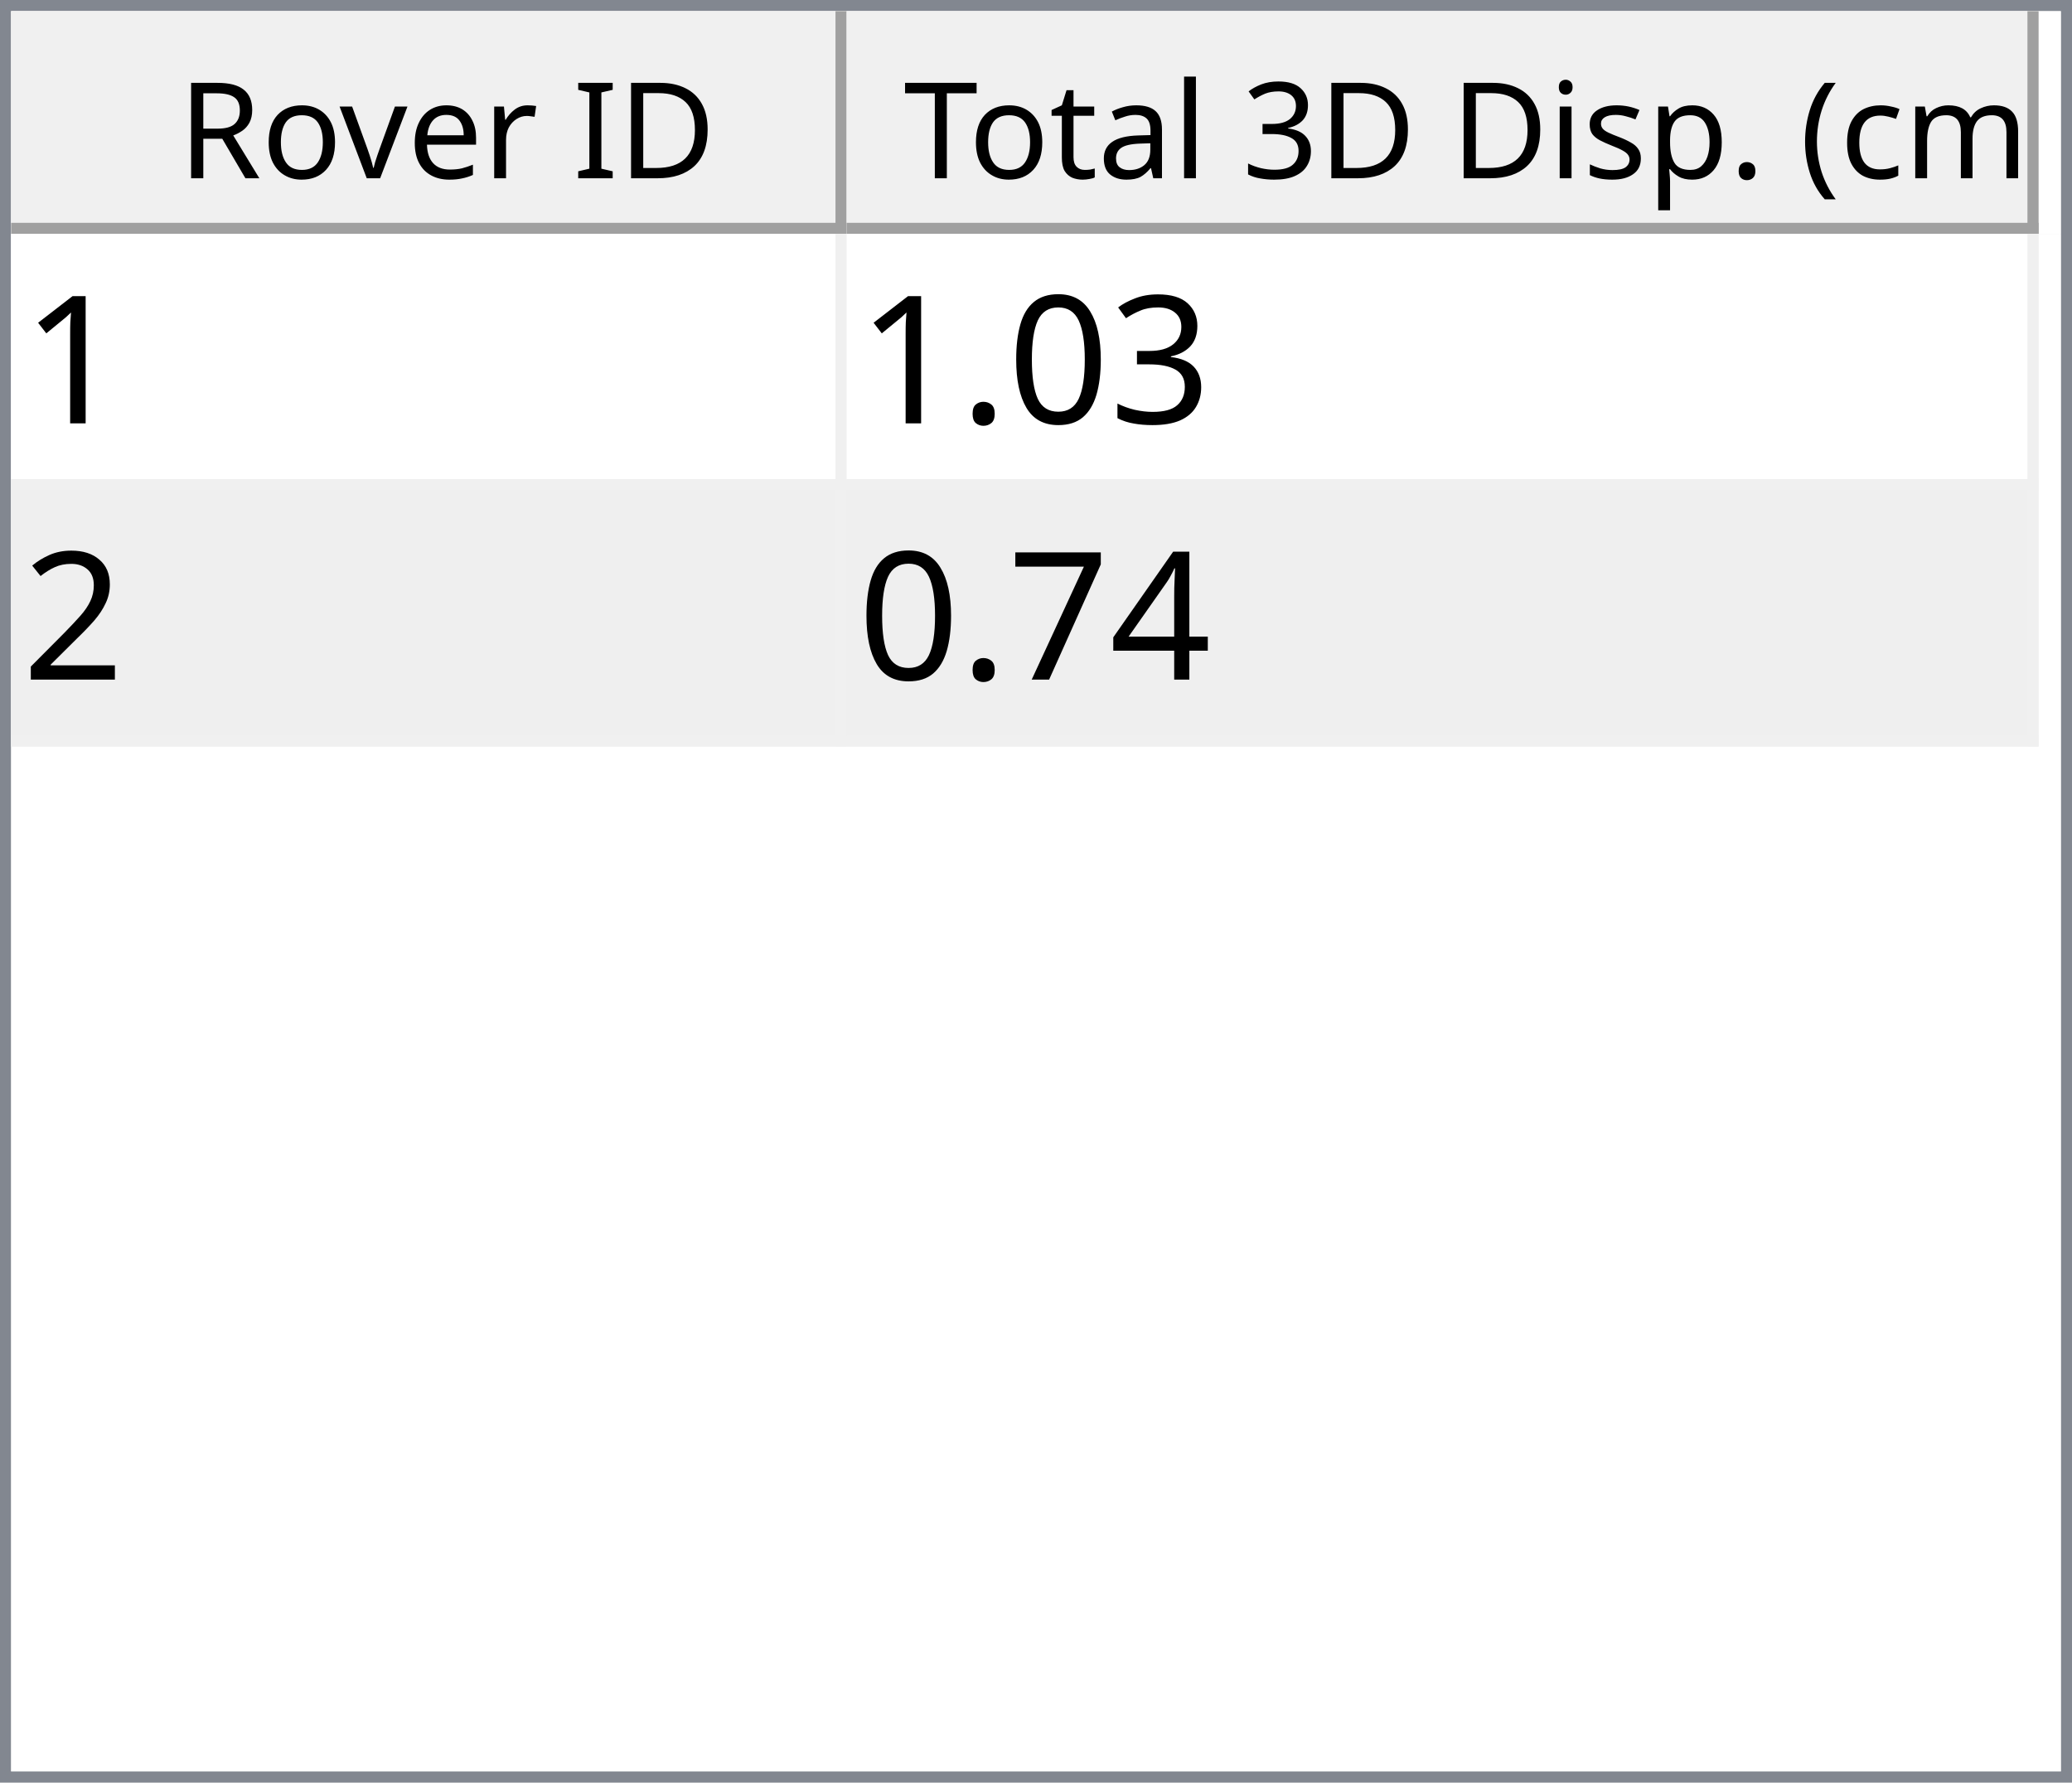
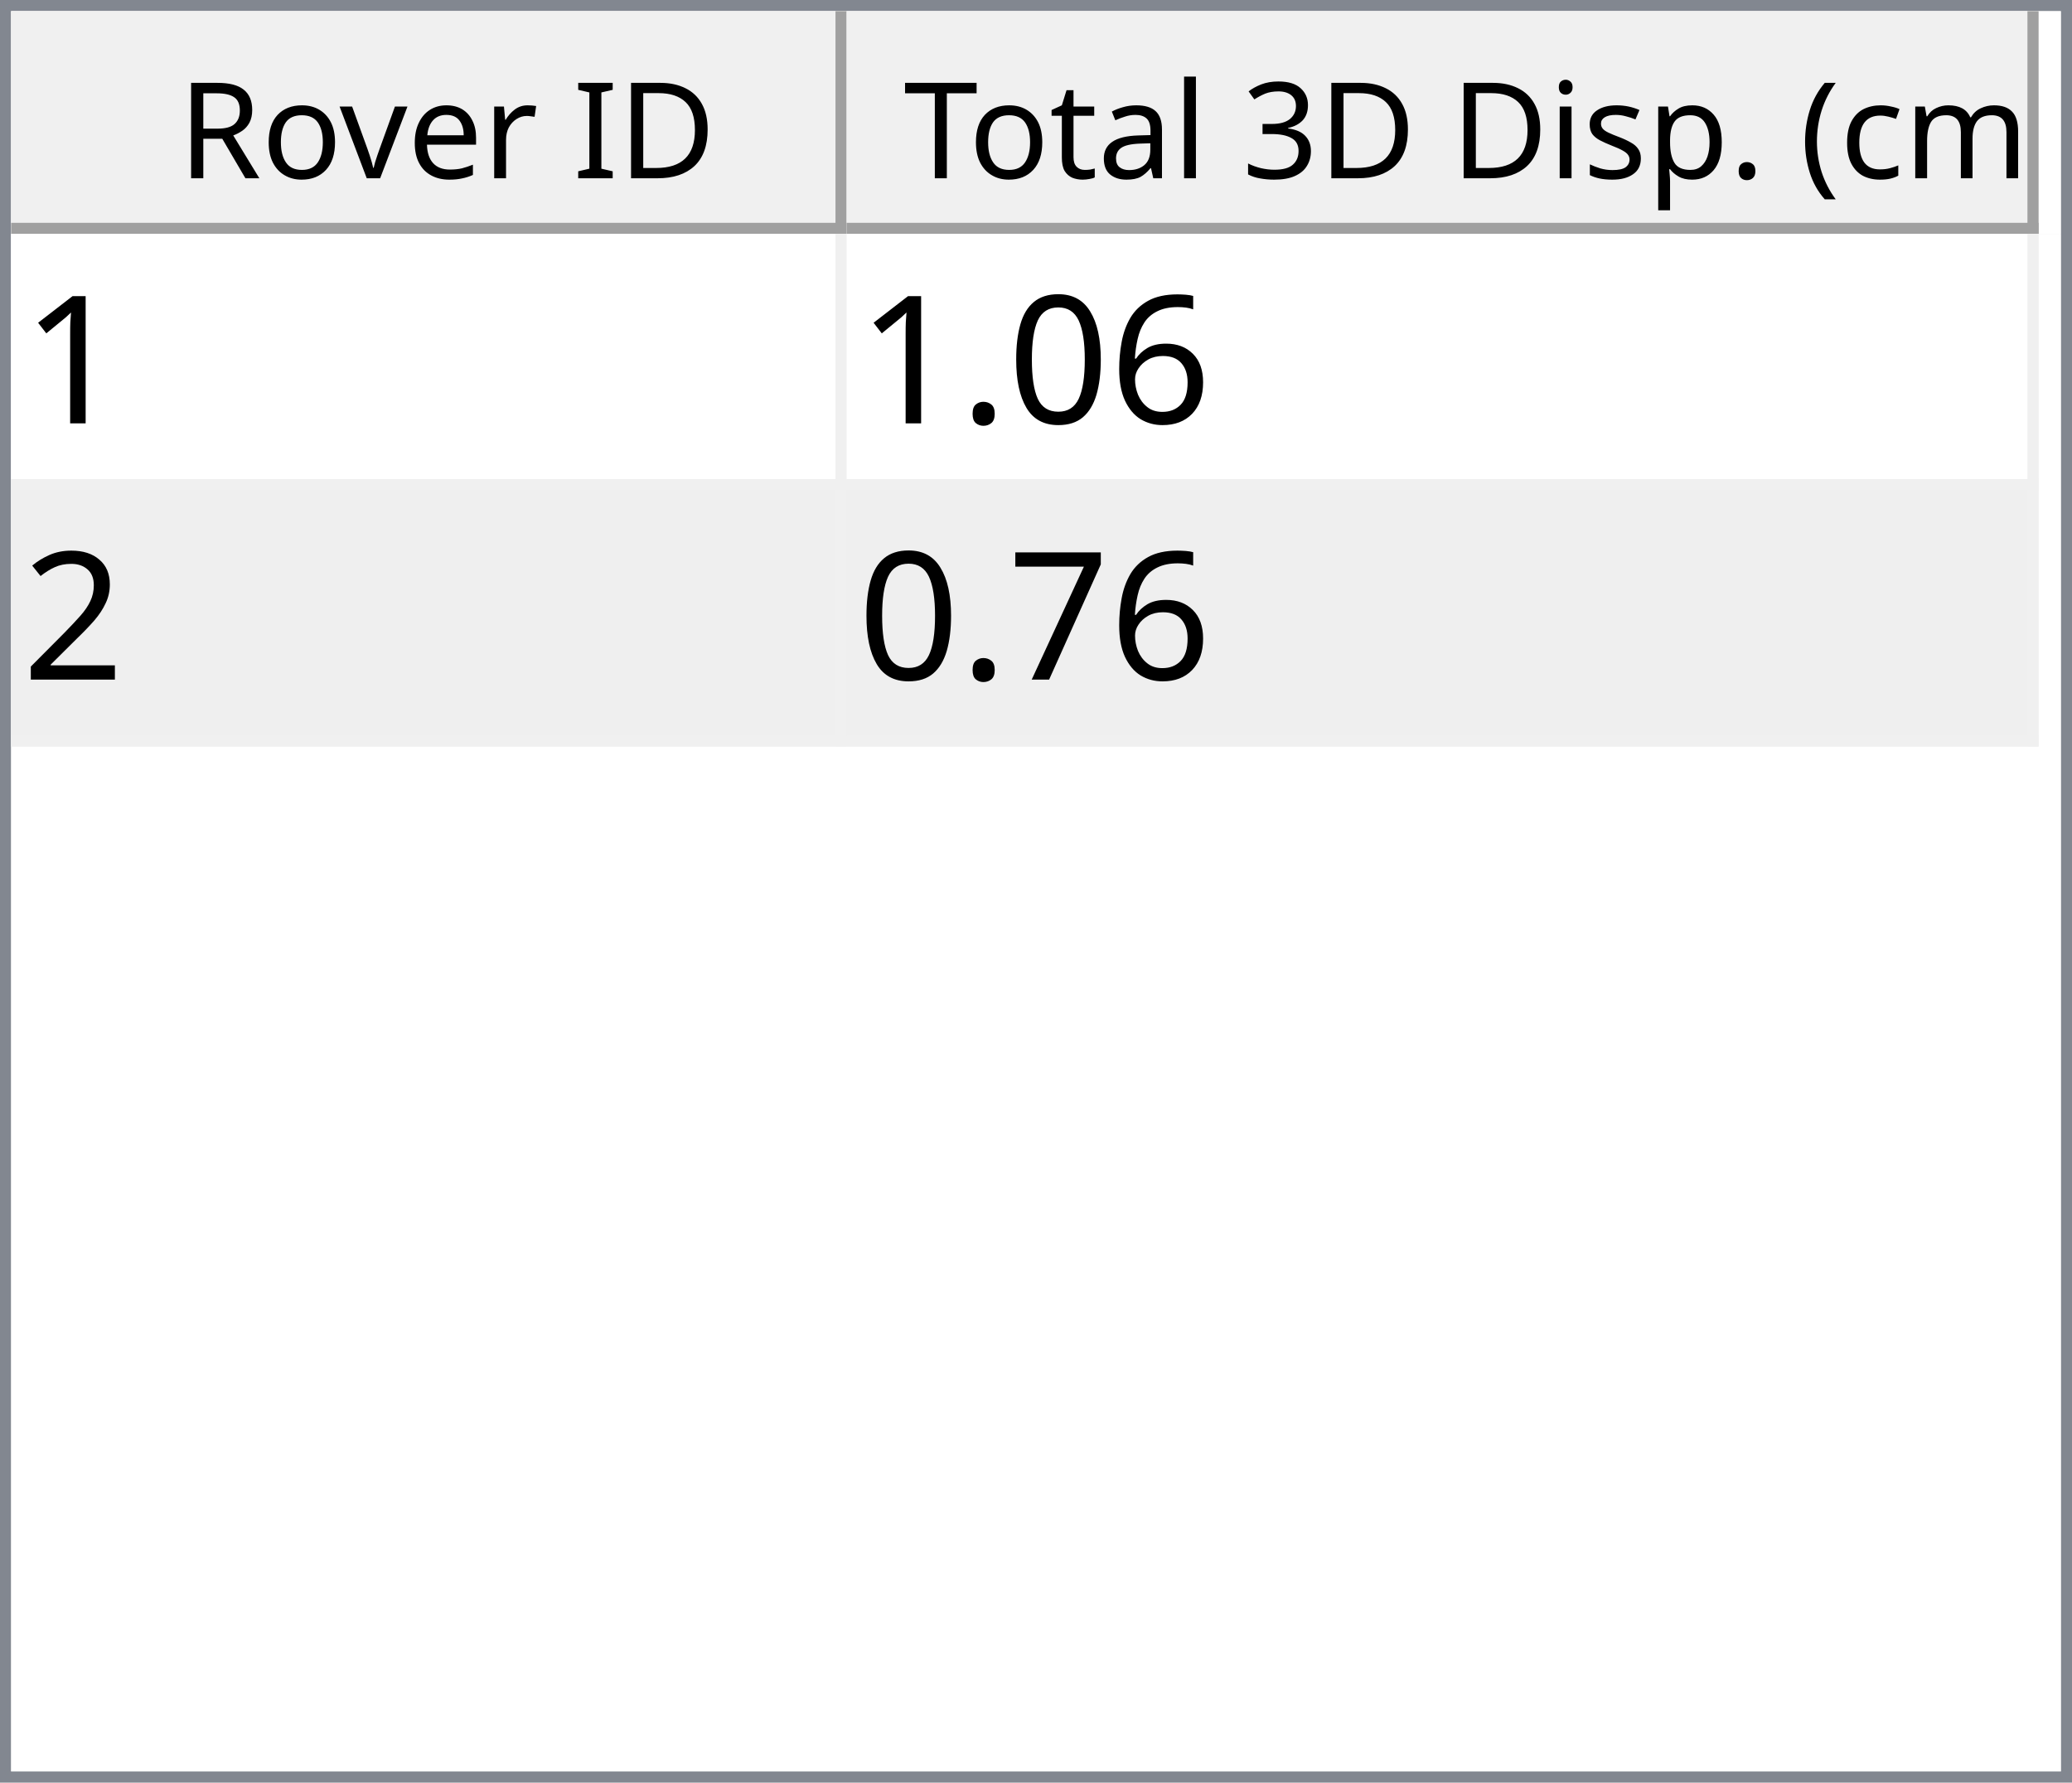
<svg xmlns="http://www.w3.org/2000/svg" style="fill-opacity:1; color-rendering:auto; color-interpolation:auto; text-rendering:auto; stroke:black; stroke-linecap:square; stroke-miterlimit:10; shape-rendering:auto; stroke-opacity:1; fill:black; stroke-dasharray:none; font-weight:normal; stroke-width:1; font-family:'Dialog'; font-style:normal; stroke-linejoin:miter; font-size:12px; stroke-dashoffset:0; image-rendering:auto;" width="186" height="160">
  <defs id="genericDefs" />
  <g>
    <defs id="defs1">
      <clipPath clipPathUnits="userSpaceOnUse" id="clipPath1">
        <path d="M0 0 L186 0 L186 160 L0 160 L0 0 Z" />
      </clipPath>
      <clipPath clipPathUnits="userSpaceOnUse" id="clipPath2">
        <path d="M0 0 L0 160 L186 160 L186 0 Z" />
      </clipPath>
      <clipPath clipPathUnits="userSpaceOnUse" id="clipPath3">
        <path d="M0 0 L0 20 L184 20 L184 0 Z" />
      </clipPath>
      <clipPath clipPathUnits="userSpaceOnUse" id="clipPath4">
        <path d="M0 0 L0 20 L75 20 L75 0 Z" />
      </clipPath>
      <clipPath clipPathUnits="userSpaceOnUse" id="clipPath5">
        <path d="M1 1 L1 19 L74 19 L74 1 Z" />
      </clipPath>
      <clipPath clipPathUnits="userSpaceOnUse" id="clipPath6">
        <path d="M0 0 L0 18 L73 18 L73 0 Z" />
      </clipPath>
      <clipPath clipPathUnits="userSpaceOnUse" id="clipPath7">
        <path d="M-0.5 -0.5 L-0.5 19.5 L74.5 19.5 L74.5 -0.5 Z" />
      </clipPath>
      <clipPath clipPathUnits="userSpaceOnUse" id="clipPath8">
        <path d="M0 0 L0 20 L107 20 L107 0 Z" />
      </clipPath>
      <clipPath clipPathUnits="userSpaceOnUse" id="clipPath9">
        <path d="M1 1 L1 19 L106 19 L106 1 Z" />
      </clipPath>
      <clipPath clipPathUnits="userSpaceOnUse" id="clipPath10">
        <path d="M0 0 L0 18 L105 18 L105 0 Z" />
      </clipPath>
      <clipPath clipPathUnits="userSpaceOnUse" id="clipPath11">
        <path d="M-0.5 -0.5 L-0.5 19.5 L106.5 19.5 L106.5 -0.5 Z" />
      </clipPath>
      <clipPath clipPathUnits="userSpaceOnUse" id="clipPath12">
        <path d="M0 0 L0 138 L184 138 L184 0 Z" />
      </clipPath>
      <clipPath clipPathUnits="userSpaceOnUse" id="clipPath13">
        <path d="M0 0 L0 46 L182 46 L182 0 Z" />
      </clipPath>
      <clipPath clipPathUnits="userSpaceOnUse" id="clipPath14">
        <path d="M-0.5 -0.5 L-0.5 45.5 L181.5 45.5 L181.5 -0.5 Z" />
      </clipPath>
      <clipPath clipPathUnits="userSpaceOnUse" id="clipPath15">
        <path d="M0 0 L0 22 L74 22 L74 0 Z" />
      </clipPath>
      <clipPath clipPathUnits="userSpaceOnUse" id="clipPath16">
        <path d="M0 0 L0 22 L106 22 L106 0 Z" />
      </clipPath>
      <font horiz-adv-x="64.551" id="font1">
        <font-face ascent="107.91" descent="25.098" units-per-em="100" style="font-style:normal; font-family:Segoe UI; font-weight:normal;" />
        <missing-glyph horiz-adv-x="64.551" d="M8.109 0 L8.109 68.266 L56.453 68.266 L56.453 0 L8.109 0 ZM15.328 7.234 L49.219 7.234 L49.219 61.031 L15.328 61.031 L15.328 7.234 Z" />
        <glyph unicode="D" horiz-adv-x="70.117" d="M9.188 0 L9.188 70.016 L28.516 70.016 Q65.531 70.016 65.531 35.891 Q65.531 19.672 55.25 9.836 Q44.969 0 27.734 0 L9.188 0 ZM17.391 62.594 L17.391 7.422 L27.828 7.422 Q41.609 7.422 49.273 14.797 Q56.938 22.172 56.938 35.688 Q56.938 62.594 28.328 62.594 L17.391 62.594 Z" />
        <glyph unicode="I" horiz-adv-x="26.611" d="M17.391 0 L9.188 0 L9.188 70.016 L17.391 70.016 L17.391 0 Z" />
        <glyph unicode=" " horiz-adv-x="27.393" d="" />
        <glyph unicode="r" horiz-adv-x="34.766" d="M34.188 41.891 Q32.078 43.5 28.125 43.5 Q23 43.5 19.555 38.672 Q16.109 33.844 16.109 25.484 L16.109 0 L8.109 0 L8.109 50 L16.109 50 L16.109 39.703 L16.312 39.703 Q18.016 44.969 21.531 47.922 Q25.047 50.875 29.391 50.875 Q32.516 50.875 34.188 50.203 L34.188 41.891 Z" />
        <glyph unicode="e" horiz-adv-x="52.295" d="M48.297 23 L12.984 23 Q13.188 14.656 17.484 10.109 Q21.781 5.562 29.297 5.562 Q37.75 5.562 44.828 11.141 L44.828 3.609 Q38.234 -1.172 27.391 -1.172 Q16.797 -1.172 10.742 5.641 Q4.688 12.453 4.688 24.812 Q4.688 36.469 11.305 43.82 Q17.922 51.172 27.734 51.172 Q37.547 51.172 42.922 44.828 Q48.297 38.484 48.297 27.203 L48.297 23 ZM40.094 29.781 Q40.047 36.719 36.75 40.578 Q33.453 44.438 27.594 44.438 Q21.922 44.438 17.969 40.383 Q14.016 36.328 13.094 29.781 L40.094 29.781 Z" />
        <glyph unicode="v" horiz-adv-x="47.9" d="M47.406 50 L27.484 0 L19.625 0 L0.688 50 L9.469 50 L22.172 13.672 Q23.578 9.672 23.922 6.688 L24.125 6.688 Q24.609 10.453 25.688 13.484 L38.969 50 L47.406 50 Z" />
        <glyph unicode="o" horiz-adv-x="58.594" d="M29 -1.172 Q17.922 -1.172 11.305 5.836 Q4.688 12.844 4.688 24.422 Q4.688 37.016 11.57 44.094 Q18.453 51.172 30.172 51.172 Q41.359 51.172 47.633 44.289 Q53.906 37.406 53.906 25.203 Q53.906 13.234 47.141 6.031 Q40.375 -1.172 29 -1.172 ZM29.594 44.438 Q21.875 44.438 17.383 39.188 Q12.891 33.938 12.891 24.703 Q12.891 15.828 17.43 10.695 Q21.969 5.562 29.594 5.562 Q37.359 5.562 41.531 10.594 Q45.703 15.625 45.703 24.906 Q45.703 34.281 41.531 39.359 Q37.359 44.438 29.594 44.438 Z" />
        <glyph unicode="R" horiz-adv-x="59.814" d="M59.375 0 L49.609 0 L37.891 19.625 Q36.281 22.359 34.766 24.289 Q33.25 26.219 31.664 27.438 Q30.078 28.656 28.25 29.219 Q26.422 29.781 24.125 29.781 L17.391 29.781 L17.391 0 L9.188 0 L9.188 70.016 L30.078 70.016 Q34.672 70.016 38.555 68.867 Q42.438 67.719 45.289 65.375 Q48.141 63.031 49.758 59.547 Q51.375 56.062 51.375 51.375 Q51.375 47.703 50.273 44.656 Q49.172 41.609 47.148 39.211 Q45.125 36.812 42.266 35.133 Q39.406 33.453 35.844 32.516 L35.844 32.328 Q37.594 31.547 38.891 30.547 Q40.188 29.547 41.359 28.18 Q42.531 26.812 43.68 25.078 Q44.828 23.344 46.234 21.047 L59.375 0 ZM17.391 62.594 L17.391 37.203 L28.516 37.203 Q31.594 37.203 34.203 38.133 Q36.812 39.062 38.719 40.797 Q40.625 42.531 41.703 45.047 Q42.781 47.562 42.781 50.688 Q42.781 56.297 39.141 59.445 Q35.5 62.594 28.609 62.594 L17.391 62.594 Z" />
        <glyph unicode=")" horiz-adv-x="30.176" d="M8.297 -15.922 L1.172 -15.922 Q16.406 2.344 16.406 26.812 Q16.406 51.469 1.078 70.016 L8.297 70.016 Q23.531 52.156 23.531 26.703 Q23.531 1.375 8.297 -15.922 Z" />
        <glyph unicode="m" horiz-adv-x="86.133" d="M79.109 0 L71.094 0 L71.094 28.719 Q71.094 37.016 68.531 40.727 Q65.969 44.438 59.906 44.438 Q54.781 44.438 51.195 39.75 Q47.609 35.062 47.609 28.516 L47.609 0 L39.594 0 L39.594 29.688 Q39.594 44.438 28.219 44.438 Q22.953 44.438 19.531 40.016 Q16.109 35.594 16.109 28.516 L16.109 0 L8.109 0 L8.109 50 L16.109 50 L16.109 42.094 L16.312 42.094 Q21.625 51.172 31.844 51.172 Q36.969 51.172 40.773 48.312 Q44.578 45.453 46 40.828 Q51.562 51.172 62.594 51.172 Q79.109 51.172 79.109 30.812 L79.109 0 Z" />
        <glyph unicode="c" horiz-adv-x="46.191" d="M42.188 2.297 Q36.422 -1.172 28.516 -1.172 Q17.828 -1.172 11.258 5.789 Q4.688 12.75 4.688 23.828 Q4.688 36.188 11.766 43.68 Q18.844 51.172 30.672 51.172 Q37.25 51.172 42.281 48.734 L42.281 40.531 Q36.719 44.438 30.375 44.438 Q22.703 44.438 17.797 38.945 Q12.891 33.453 12.891 24.516 Q12.891 15.719 17.508 10.641 Q22.125 5.562 29.891 5.562 Q36.422 5.562 42.188 9.906 L42.188 2.297 Z" />
        <glyph unicode="(" horiz-adv-x="30.176" d="M29.109 -15.922 L21.969 -15.922 Q6.844 1.375 6.844 26.703 Q6.844 52.156 21.969 70.016 L29.203 70.016 Q13.875 51.469 13.875 26.812 Q13.875 2.344 29.109 -15.922 Z" />
        <glyph unicode="." horiz-adv-x="21.68" d="M10.891 -1.078 Q8.641 -1.078 7.055 0.539 Q5.469 2.156 5.469 4.391 Q5.469 6.641 7.055 8.273 Q8.641 9.906 10.891 9.906 Q13.188 9.906 14.797 8.273 Q16.406 6.641 16.406 4.391 Q16.406 2.156 14.797 0.539 Q13.188 -1.078 10.891 -1.078 Z" />
        <glyph unicode="p" horiz-adv-x="58.789" d="M16.312 7.234 L16.109 7.234 L16.109 -23 L8.109 -23 L8.109 50 L16.109 50 L16.109 41.219 L16.312 41.219 Q22.219 51.172 33.594 51.172 Q43.266 51.172 48.688 44.461 Q54.109 37.75 54.109 26.469 Q54.109 13.922 48 6.375 Q41.891 -1.172 31.297 -1.172 Q21.578 -1.172 16.312 7.234 ZM16.109 27.391 L16.109 20.406 Q16.109 14.203 20.141 9.883 Q24.172 5.562 30.375 5.562 Q37.641 5.562 41.773 11.133 Q45.906 16.703 45.906 26.609 Q45.906 34.969 42.047 39.703 Q38.188 44.438 31.594 44.438 Q24.609 44.438 20.359 39.578 Q16.109 34.719 16.109 27.391 Z" />
        <glyph unicode="s" horiz-adv-x="42.432" d="M5.078 1.812 L5.078 10.406 Q11.625 5.562 19.484 5.562 Q30.031 5.562 30.031 12.594 Q30.031 14.594 29.125 15.992 Q28.219 17.391 26.68 18.461 Q25.141 19.531 23.07 20.383 Q21 21.234 18.609 22.172 Q15.281 23.484 12.766 24.828 Q10.25 26.172 8.57 27.859 Q6.891 29.547 6.031 31.695 Q5.172 33.844 5.172 36.719 Q5.172 40.234 6.789 42.945 Q8.406 45.656 11.086 47.484 Q13.766 49.312 17.211 50.242 Q20.656 51.172 24.312 51.172 Q30.812 51.172 35.938 48.922 L35.938 40.828 Q30.422 44.438 23.25 44.438 Q21 44.438 19.195 43.922 Q17.391 43.406 16.094 42.477 Q14.797 41.547 14.086 40.258 Q13.375 38.969 13.375 37.406 Q13.375 35.453 14.086 34.133 Q14.797 32.812 16.164 31.789 Q17.531 30.766 19.484 29.938 Q21.438 29.109 23.922 28.125 Q27.25 26.859 29.883 25.516 Q32.516 24.172 34.375 22.484 Q36.234 20.797 37.234 18.602 Q38.234 16.406 38.234 13.375 Q38.234 9.672 36.602 6.938 Q34.969 4.203 32.234 2.398 Q29.5 0.594 25.93 -0.289 Q22.359 -1.172 18.453 -1.172 Q10.75 -1.172 5.078 1.812 Z" />
        <glyph unicode="i" horiz-adv-x="24.219" d="M12.203 62.703 Q10.062 62.703 8.547 64.164 Q7.031 65.625 7.031 67.875 Q7.031 70.125 8.547 71.609 Q10.062 73.094 12.203 73.094 Q14.406 73.094 15.945 71.609 Q17.484 70.125 17.484 67.875 Q17.484 65.719 15.945 64.211 Q14.406 62.703 12.203 62.703 ZM16.109 0 L8.109 0 L8.109 50 L16.109 50 L16.109 0 Z" />
        <glyph unicode="3" horiz-adv-x="53.906" d="M46.531 19.828 Q46.531 15.094 44.75 11.211 Q42.969 7.328 39.719 4.57 Q36.469 1.812 31.93 0.297 Q27.391 -1.219 21.922 -1.219 Q11.922 -1.219 6 2.594 L6 11.188 Q13.094 5.609 22.219 5.609 Q25.875 5.609 28.828 6.539 Q31.781 7.469 33.906 9.227 Q36.031 10.984 37.18 13.477 Q38.328 15.969 38.328 19.094 Q38.328 32.812 18.797 32.812 L12.984 32.812 L12.984 39.594 L18.5 39.594 Q35.797 39.594 35.797 52.484 Q35.797 64.406 22.609 64.406 Q15.188 64.406 8.688 59.422 L8.688 67.188 Q15.375 71.188 24.609 71.188 Q29 71.188 32.57 69.969 Q36.141 68.75 38.68 66.555 Q41.219 64.359 42.609 61.281 Q44 58.203 44 54.5 Q44 40.672 30.031 36.719 L30.031 36.531 Q33.594 36.141 36.625 34.797 Q39.656 33.453 41.852 31.305 Q44.047 29.156 45.289 26.25 Q46.531 23.344 46.531 19.828 Z" />
        <glyph unicode="l" horiz-adv-x="24.219" d="M16.109 0 L8.109 0 L8.109 74.031 L16.109 74.031 L16.109 0 Z" />
        <glyph unicode="a" horiz-adv-x="50.879" d="M43.891 0 L35.891 0 L35.891 7.812 L35.688 7.812 Q30.469 -1.172 20.312 -1.172 Q12.844 -1.172 8.617 2.781 Q4.391 6.734 4.391 13.281 Q4.391 27.297 20.906 29.594 L35.891 31.688 Q35.891 44.438 25.594 44.438 Q16.547 44.438 9.281 38.281 L9.281 46.484 Q16.656 51.172 26.266 51.172 Q43.891 51.172 43.891 32.516 L43.891 0 ZM35.891 25.297 L23.828 23.641 Q18.266 22.859 15.43 20.875 Q12.594 18.891 12.594 13.875 Q12.594 10.203 15.211 7.883 Q17.828 5.562 22.172 5.562 Q28.125 5.562 32.008 9.742 Q35.891 13.922 35.891 20.312 L35.891 25.297 Z" />
        <glyph unicode="t" horiz-adv-x="33.887" d="M31.297 0.484 Q28.469 -1.078 23.828 -1.078 Q10.688 -1.078 10.688 13.578 L10.688 43.172 L2.094 43.172 L2.094 50 L10.688 50 L10.688 62.203 L18.703 64.797 L18.703 50 L31.297 50 L31.297 43.172 L18.703 43.172 L18.703 14.984 Q18.703 9.969 20.414 7.82 Q22.125 5.672 26.078 5.672 Q29.109 5.672 31.297 7.328 L31.297 0.484 Z" />
        <glyph unicode="T" horiz-adv-x="52.393" d="M50.594 62.594 L30.375 62.594 L30.375 0 L22.172 0 L22.172 62.594 L2 62.594 L2 70.016 L50.594 70.016 L50.594 62.594 Z" />
      </font>
      <font horiz-adv-x="75.0" id="font2">
        <font-face ascent="100.537" descent="21.973" units-per-em="100" style="font-style:normal; font-family:sans-serif; font-weight:normal;" />
        <missing-glyph horiz-adv-x="75.0" d="M12.5 0 L12.5 62.5 L62.5 62.5 L62.5 0 L12.5 0 ZM14.062 1.562 L60.938 1.562 L60.938 60.938 L14.062 60.938 L14.062 1.562 Z" />
        <glyph unicode="1" horiz-adv-x="55.615" d="M37.25 0 L28.469 0 L28.469 56 Q25.297 52.984 20.141 49.953 Q14.984 46.922 10.891 45.406 L10.891 53.906 Q18.266 57.375 23.781 62.305 Q29.297 67.234 31.594 71.875 L37.25 71.875 L37.25 0 Z" />
-         <glyph unicode="3" horiz-adv-x="55.615" d="M4.203 18.891 L12.984 20.062 Q14.5 12.594 18.141 9.297 Q21.781 6 27 6 Q33.203 6 37.477 10.297 Q41.75 14.594 41.75 20.953 Q41.75 27 37.797 30.93 Q33.844 34.859 27.734 34.859 Q25.25 34.859 21.531 33.891 L22.516 41.609 Q23.391 41.5 23.922 41.5 Q29.547 41.5 34.039 44.43 Q38.531 47.359 38.531 53.469 Q38.531 58.297 35.258 61.477 Q31.984 64.656 26.812 64.656 Q21.688 64.656 18.266 61.43 Q14.844 58.203 13.875 51.766 L5.078 53.328 Q6.688 62.156 12.398 67.016 Q18.109 71.875 26.609 71.875 Q32.469 71.875 37.398 69.359 Q42.328 66.844 44.945 62.5 Q47.562 58.156 47.562 53.266 Q47.562 48.641 45.07 44.828 Q42.578 41.016 37.703 38.766 Q44.047 37.312 47.562 32.695 Q51.078 28.078 51.078 21.141 Q51.078 11.766 44.242 5.25 Q37.406 -1.266 26.953 -1.266 Q17.531 -1.266 11.305 4.352 Q5.078 9.969 4.203 18.891 Z" />
+         <glyph unicode="6" horiz-adv-x="55.615" d="M49.75 54.047 L41.016 53.375 Q39.844 58.547 37.703 60.891 Q34.125 64.656 28.906 64.656 Q24.703 64.656 21.531 62.312 Q17.391 59.281 14.992 53.469 Q12.594 47.656 12.5 36.922 Q15.672 41.75 20.266 44.094 Q24.859 46.438 29.891 46.438 Q38.672 46.438 44.852 39.969 Q51.031 33.5 51.031 23.25 Q51.031 16.5 48.125 10.719 Q45.219 4.938 40.141 1.859 Q35.062 -1.219 28.609 -1.219 Q17.625 -1.219 10.695 6.859 Q3.766 14.938 3.766 33.5 Q3.766 54.25 11.422 63.672 Q18.109 71.875 29.438 71.875 Q37.891 71.875 43.289 67.141 Q48.688 62.406 49.75 54.047 ZM13.875 23.188 Q13.875 18.656 15.797 14.508 Q17.719 10.359 21.188 8.18 Q24.656 6 28.469 6 Q34.031 6 38.039 10.492 Q42.047 14.984 42.047 22.703 Q42.047 30.125 38.086 34.398 Q34.125 38.672 28.125 38.672 Q22.172 38.672 18.023 34.398 Q13.875 30.125 13.875 23.188 Z" />
        <glyph unicode="0" horiz-adv-x="55.615" d="M4.156 35.297 Q4.156 48 6.766 55.742 Q9.375 63.484 14.523 67.68 Q19.672 71.875 27.484 71.875 Q33.25 71.875 37.594 69.555 Q41.938 67.234 44.773 62.867 Q47.609 58.5 49.219 52.227 Q50.828 45.953 50.828 35.297 Q50.828 22.703 48.242 14.969 Q45.656 7.234 40.508 3.008 Q35.359 -1.219 27.484 -1.219 Q17.141 -1.219 11.234 6.203 Q4.156 15.141 4.156 35.297 ZM13.188 35.297 Q13.188 17.672 17.312 11.836 Q21.438 6 27.484 6 Q33.547 6 37.672 11.859 Q41.797 17.719 41.797 35.297 Q41.797 52.984 37.672 58.789 Q33.547 64.594 27.391 64.594 Q21.344 64.594 17.719 59.469 Q13.188 52.938 13.188 35.297 Z" />
        <glyph unicode="." horiz-adv-x="27.783" d="M9.078 0 L9.078 10.016 L19.094 10.016 L19.094 0 L9.078 0 Z" />
        <glyph unicode="2" horiz-adv-x="55.615" d="M50.344 8.453 L50.344 0 L3.031 0 Q2.938 3.172 4.047 6.109 Q5.859 10.938 9.836 15.625 Q13.812 20.312 21.344 26.469 Q33.016 36.031 37.117 41.625 Q41.219 47.219 41.219 52.203 Q41.219 57.422 37.477 61.008 Q33.734 64.594 27.734 64.594 Q21.391 64.594 17.578 60.789 Q13.766 56.984 13.719 50.25 L4.688 51.172 Q5.609 61.281 11.664 66.578 Q17.719 71.875 27.938 71.875 Q38.234 71.875 44.242 66.164 Q50.25 60.453 50.25 52 Q50.25 47.703 48.492 43.555 Q46.734 39.406 42.656 34.812 Q38.578 30.219 29.109 22.219 Q21.188 15.578 18.945 13.211 Q16.703 10.844 15.234 8.453 L50.344 8.453 Z" />
-         <glyph unicode="4" horiz-adv-x="55.615" d="M32.328 0 L32.328 17.141 L1.266 17.141 L1.266 25.203 L33.938 71.578 L41.109 71.578 L41.109 25.203 L50.781 25.203 L50.781 17.141 L41.109 17.141 L41.109 0 L32.328 0 ZM32.328 25.203 L32.328 57.469 L9.906 25.203 L32.328 25.203 Z" />
        <glyph unicode="7" horiz-adv-x="55.615" d="M4.734 62.203 L4.734 70.656 L51.078 70.656 L51.078 63.812 Q44.234 56.547 37.523 44.484 Q30.812 32.422 27.156 19.672 Q24.516 10.688 23.781 0 L14.75 0 Q14.891 8.453 18.062 20.414 Q21.234 32.375 27.172 43.484 Q33.109 54.594 39.797 62.203 L4.734 62.203 Z" />
      </font>
    </defs>
    <g style="fill:white; stroke:white;">
      <rect x="0" y="0" width="186" style="clip-path:url(#clipPath1); stroke:none;" height="160" />
    </g>
    <g style="fill:white; text-rendering:optimizeSpeed; color-rendering:optimizeSpeed; image-rendering:optimizeSpeed; shape-rendering:crispEdges; stroke:white; color-interpolation:sRGB;">
      <rect x="0" width="186" height="160" y="0" style="stroke:none;" />
      <path style="stroke:none;" d="M0 160 L186 160 L186 0 L0 0 Z" />
    </g>
    <g style="fill:rgb(240,240,240); font-family:'Segoe UI'; stroke:rgb(240,240,240);">
      <rect x="0" y="0" width="186" style="clip-path:url(#clipPath2); stroke:none;" height="160" />
    </g>
    <g style="fill:rgb(130,135,144); font-family:'Segoe UI'; stroke:rgb(130,135,144);">
      <path d="M0 0 L186 0 L186 160 L0 160 L0 0 ZM1 1 L185 1 L185 159 L1 159 L1 1 Z" style="fill-rule:evenodd; clip-path:url(#clipPath2); stroke:none;" />
    </g>
    <g style="fill:white; font-family:'Segoe UI'; stroke:white;" transform="translate(1,1)">
      <rect x="0" y="0" width="184" style="clip-path:url(#clipPath3); stroke:none;" height="20" />
    </g>
    <g style="fill:rgb(240,240,240); font-family:'Segoe UI'; stroke:rgb(240,240,240);" transform="translate(1,1)">
      <rect x="0" y="0" width="75" style="clip-path:url(#clipPath4); stroke:none;" height="20" />
    </g>
    <g style="font-family:'Segoe UI';" transform="translate(2,2)">
      <text x="14" xml:space="preserve" y="14" style="clip-path:url(#clipPath6); stroke:none;">Rover ID</text>
    </g>
    <g style="fill:rgb(160,160,160); font-family:'Segoe UI'; stroke:rgb(160,160,160); stroke-linejoin:bevel;" transform="translate(1.5,1.5)">
      <line x1="74" x2="74" y1="0" style="fill:none; clip-path:url(#clipPath7);" y2="19" />
    </g>
    <g style="fill:rgb(160,160,160); font-family:'Segoe UI'; stroke:rgb(160,160,160); stroke-linejoin:bevel;" transform="matrix(1,0,0,1,1,1) translate(0.5,0.5)">
      <line x1="0" x2="74" y1="19" style="fill:none; clip-path:url(#clipPath7);" y2="19" />
    </g>
    <g style="fill:rgb(240,240,240); font-family:'Segoe UI'; stroke:rgb(240,240,240);" transform="translate(76,1)">
      <rect x="0" y="0" width="107" style="clip-path:url(#clipPath8); stroke:none;" height="20" />
    </g>
    <g style="font-family:'Segoe UI';" transform="translate(77,2)">
      <text x="1" xml:space="preserve" y="14" style="clip-path:url(#clipPath10); stroke:none;"> Total 3D Disp. (cm)</text>
    </g>
    <g style="fill:rgb(160,160,160); font-family:'Segoe UI'; stroke:rgb(160,160,160); stroke-linejoin:bevel;" transform="translate(76.5,1.5)">
      <line x1="106" x2="106" y1="0" style="fill:none; clip-path:url(#clipPath11);" y2="19" />
    </g>
    <g style="fill:rgb(160,160,160); font-family:'Segoe UI'; stroke:rgb(160,160,160); stroke-linejoin:bevel;" transform="matrix(1,0,0,1,76,1) translate(0.5,0.5)">
      <line x1="0" x2="106" y1="19" style="fill:none; clip-path:url(#clipPath11);" y2="19" />
    </g>
    <g style="fill:white; font-family:'Segoe UI'; stroke:white;" transform="translate(1,21)">
      <rect x="0" y="0" width="184" style="clip-path:url(#clipPath12); stroke:none;" height="138" />
    </g>
    <g style="fill:rgb(240,240,240); font-size:16px; font-family:sans-serif; stroke:rgb(240,240,240);" transform="translate(1,21)">
      <rect x="0" y="0" width="182" style="clip-path:url(#clipPath13); stroke:none;" height="46" />
      <line transform="translate(0.5,0.5)" x1="0" x2="181" y1="22" style="clip-path:url(#clipPath14); fill:none; stroke-linejoin:bevel;" y2="22" />
    </g>
    <g transform="matrix(1,0,0,1,1,21) translate(0.5,0.5)" style="fill:rgb(240,240,240); font-size:16px; font-family:sans-serif; stroke:rgb(240,240,240); stroke-linejoin:bevel;">
      <line x1="0" x2="181" y1="45" style="fill:none; clip-path:url(#clipPath14);" y2="45" />
    </g>
    <g transform="matrix(1,0,0,1,1,21) translate(0.5,0.5)" style="fill:rgb(240,240,240); font-size:16px; font-family:sans-serif; stroke:rgb(240,240,240); stroke-linejoin:bevel;">
      <line x1="74" x2="74" y1="0" style="fill:none; clip-path:url(#clipPath14);" y2="45" />
    </g>
    <g transform="matrix(1,0,0,1,1,21) translate(0.5,0.5)" style="fill:rgb(240,240,240); font-size:16px; font-family:sans-serif; stroke:rgb(240,240,240); stroke-linejoin:bevel;">
      <line x1="181" x2="181" y1="0" style="fill:none; clip-path:url(#clipPath14);" y2="45" />
    </g>
    <g style="fill:white; font-size:16px; font-family:sans-serif; stroke:white;" transform="matrix(1,0,0,1,1,21)">
      <rect x="0" y="0" width="74" style="clip-path:url(#clipPath15); stroke:none;" height="22" />
      <text x="1" y="17" style="fill:black; clip-path:url(#clipPath15); stroke:none;" xml:space="preserve">1</text>
    </g>
    <g style="fill:white; font-size:16px; font-family:sans-serif; stroke:white;" transform="matrix(1,0,0,1,1,21) translate(75,0)">
      <rect x="0" y="0" width="106" style="clip-path:url(#clipPath16); stroke:none;" height="22" />
-       <text x="1" y="17" style="fill:black; clip-path:url(#clipPath16); stroke:none;" xml:space="preserve">1.03</text>
+       <text x="1" y="17" style="fill:black; clip-path:url(#clipPath16); stroke:none;" xml:space="preserve">1.06</text>
    </g>
    <g style="fill:rgb(239,239,239); font-size:16px; font-family:sans-serif; stroke:rgb(239,239,239);" transform="matrix(1,0,0,1,1,21) translate(0,23)">
      <rect x="0" y="0" width="74" style="clip-path:url(#clipPath15); stroke:none;" height="22" />
      <text x="1" y="17" style="fill:black; clip-path:url(#clipPath15); stroke:none;" xml:space="preserve">2</text>
    </g>
    <g style="fill:rgb(239,239,239); font-size:16px; font-family:sans-serif; stroke:rgb(239,239,239);" transform="matrix(1,0,0,1,1,21) translate(75,23)">
      <rect x="0" y="0" width="106" style="clip-path:url(#clipPath16); stroke:none;" height="22" />
-       <text x="1" y="17" style="fill:black; clip-path:url(#clipPath16); stroke:none;" xml:space="preserve">0.74</text>
+       <text x="1" y="17" style="fill:black; clip-path:url(#clipPath16); stroke:none;" xml:space="preserve">0.76</text>
    </g>
  </g>
</svg>
